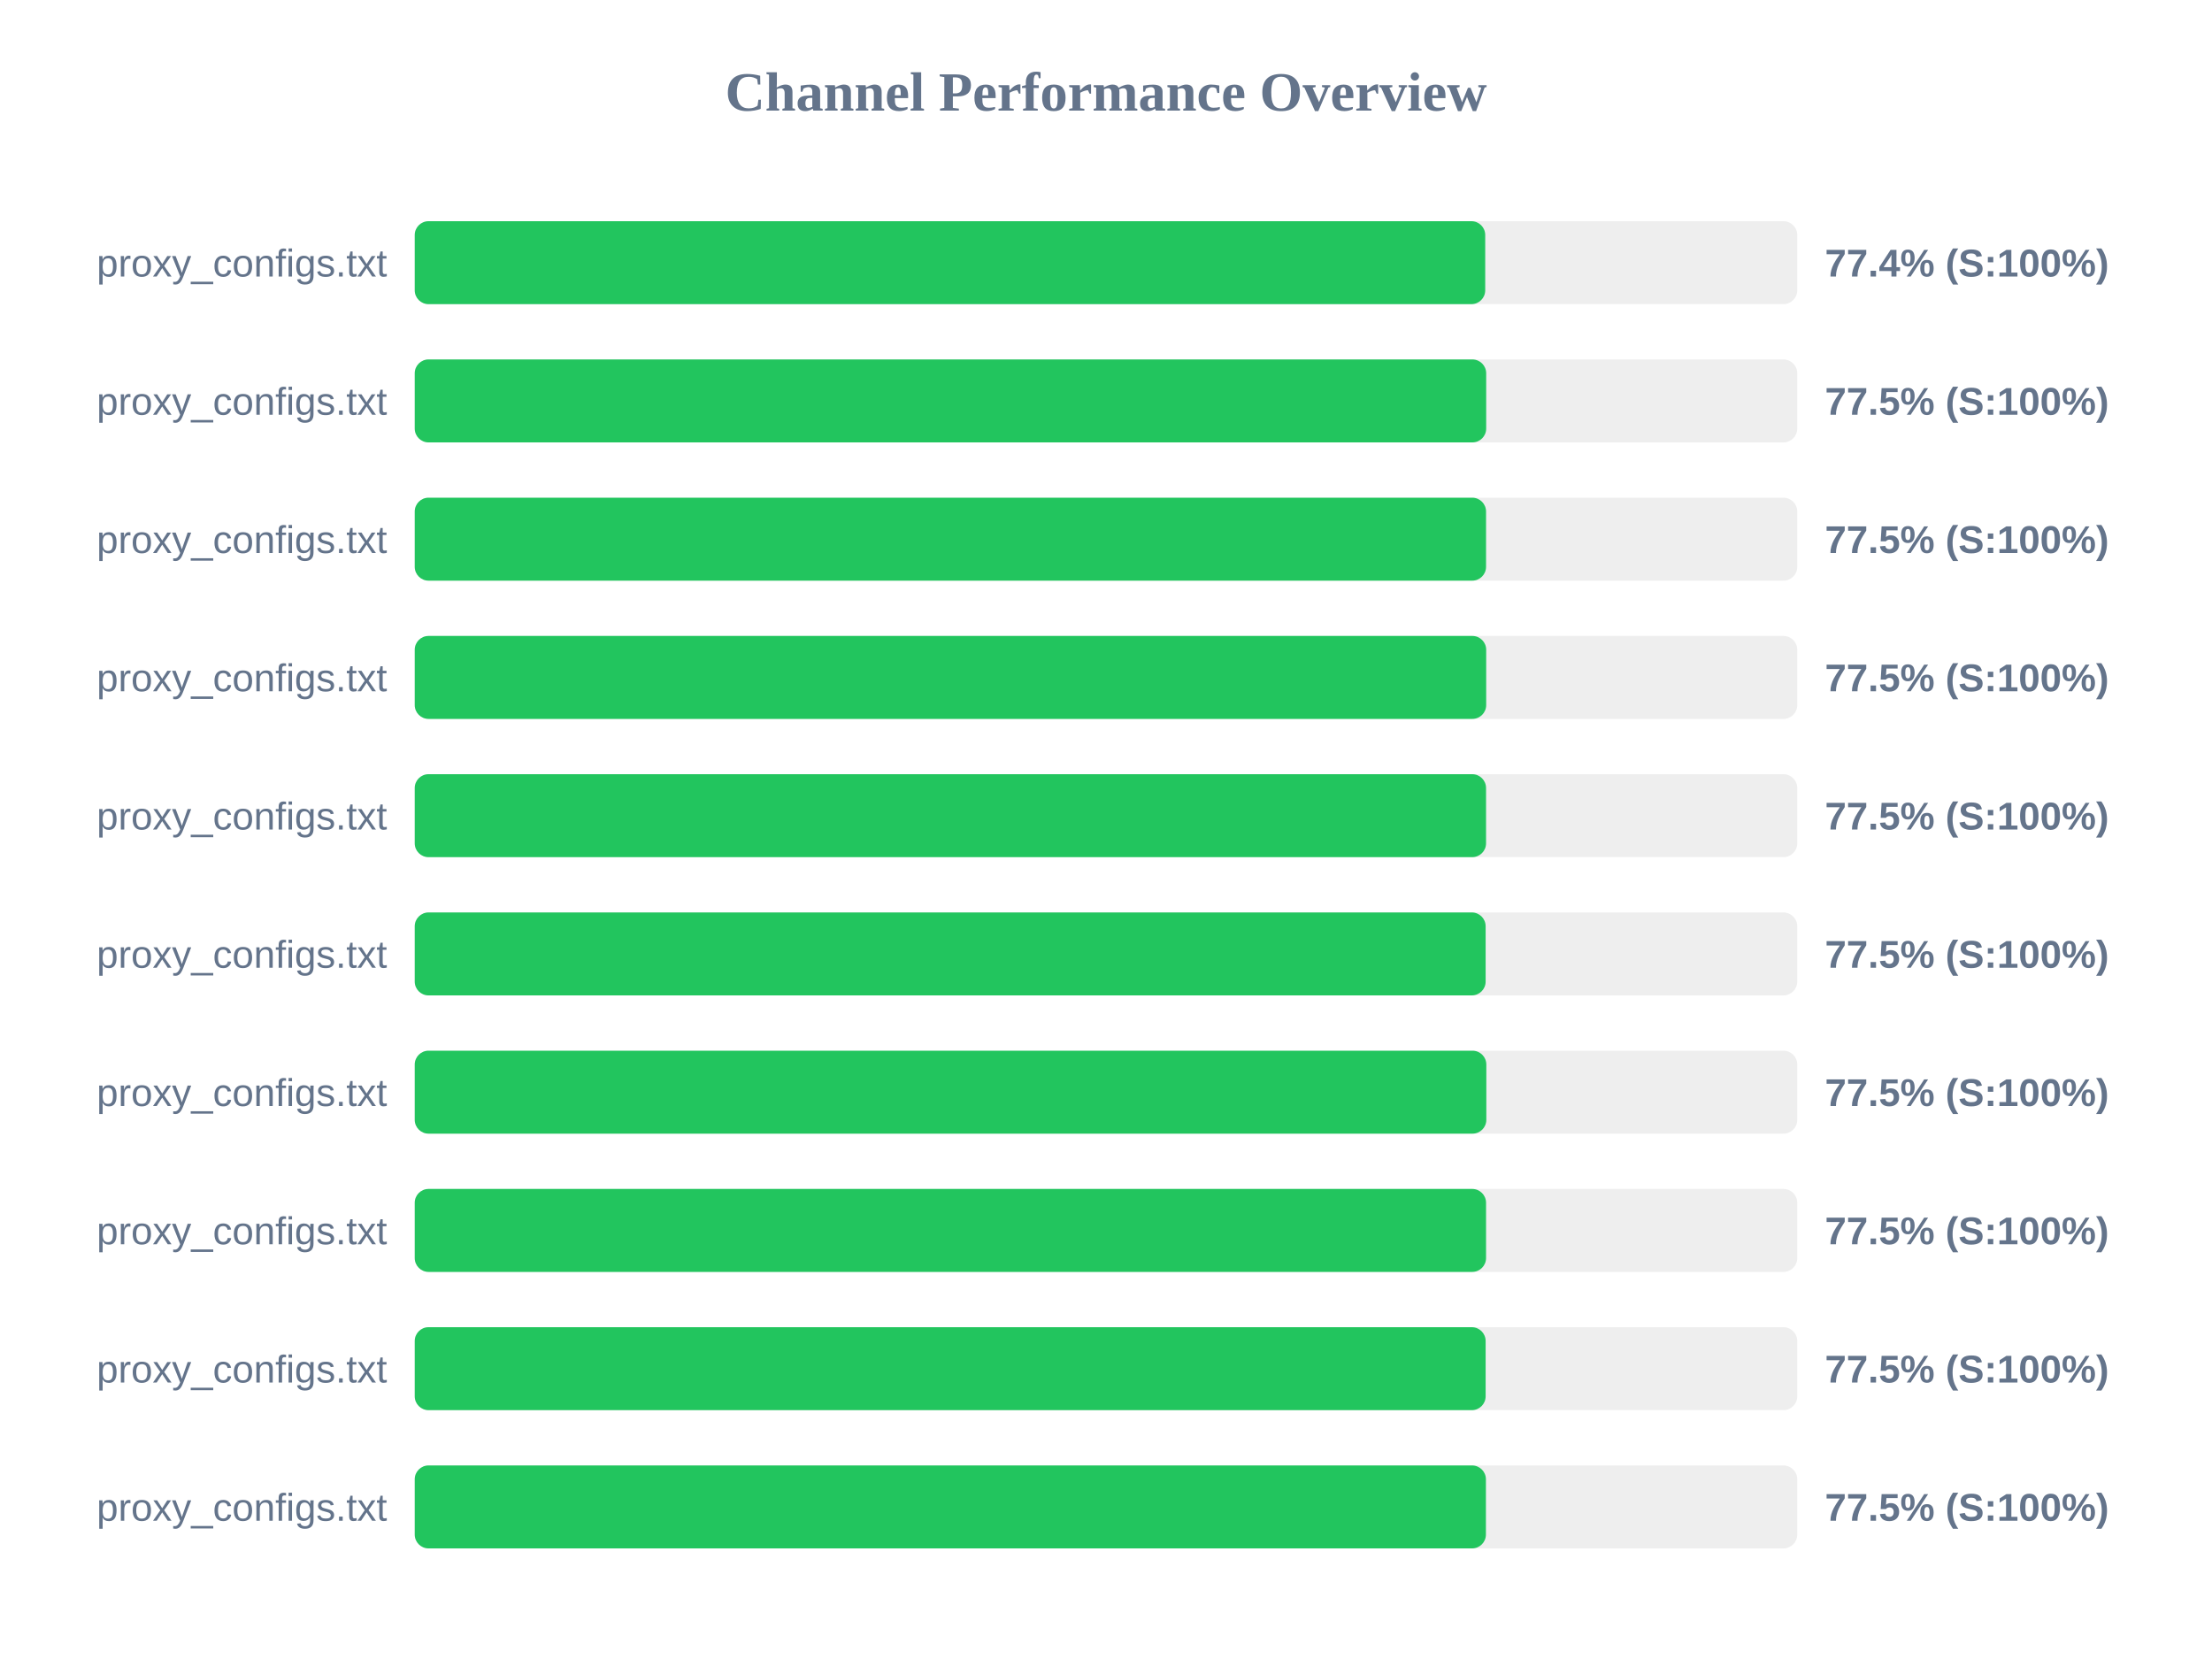
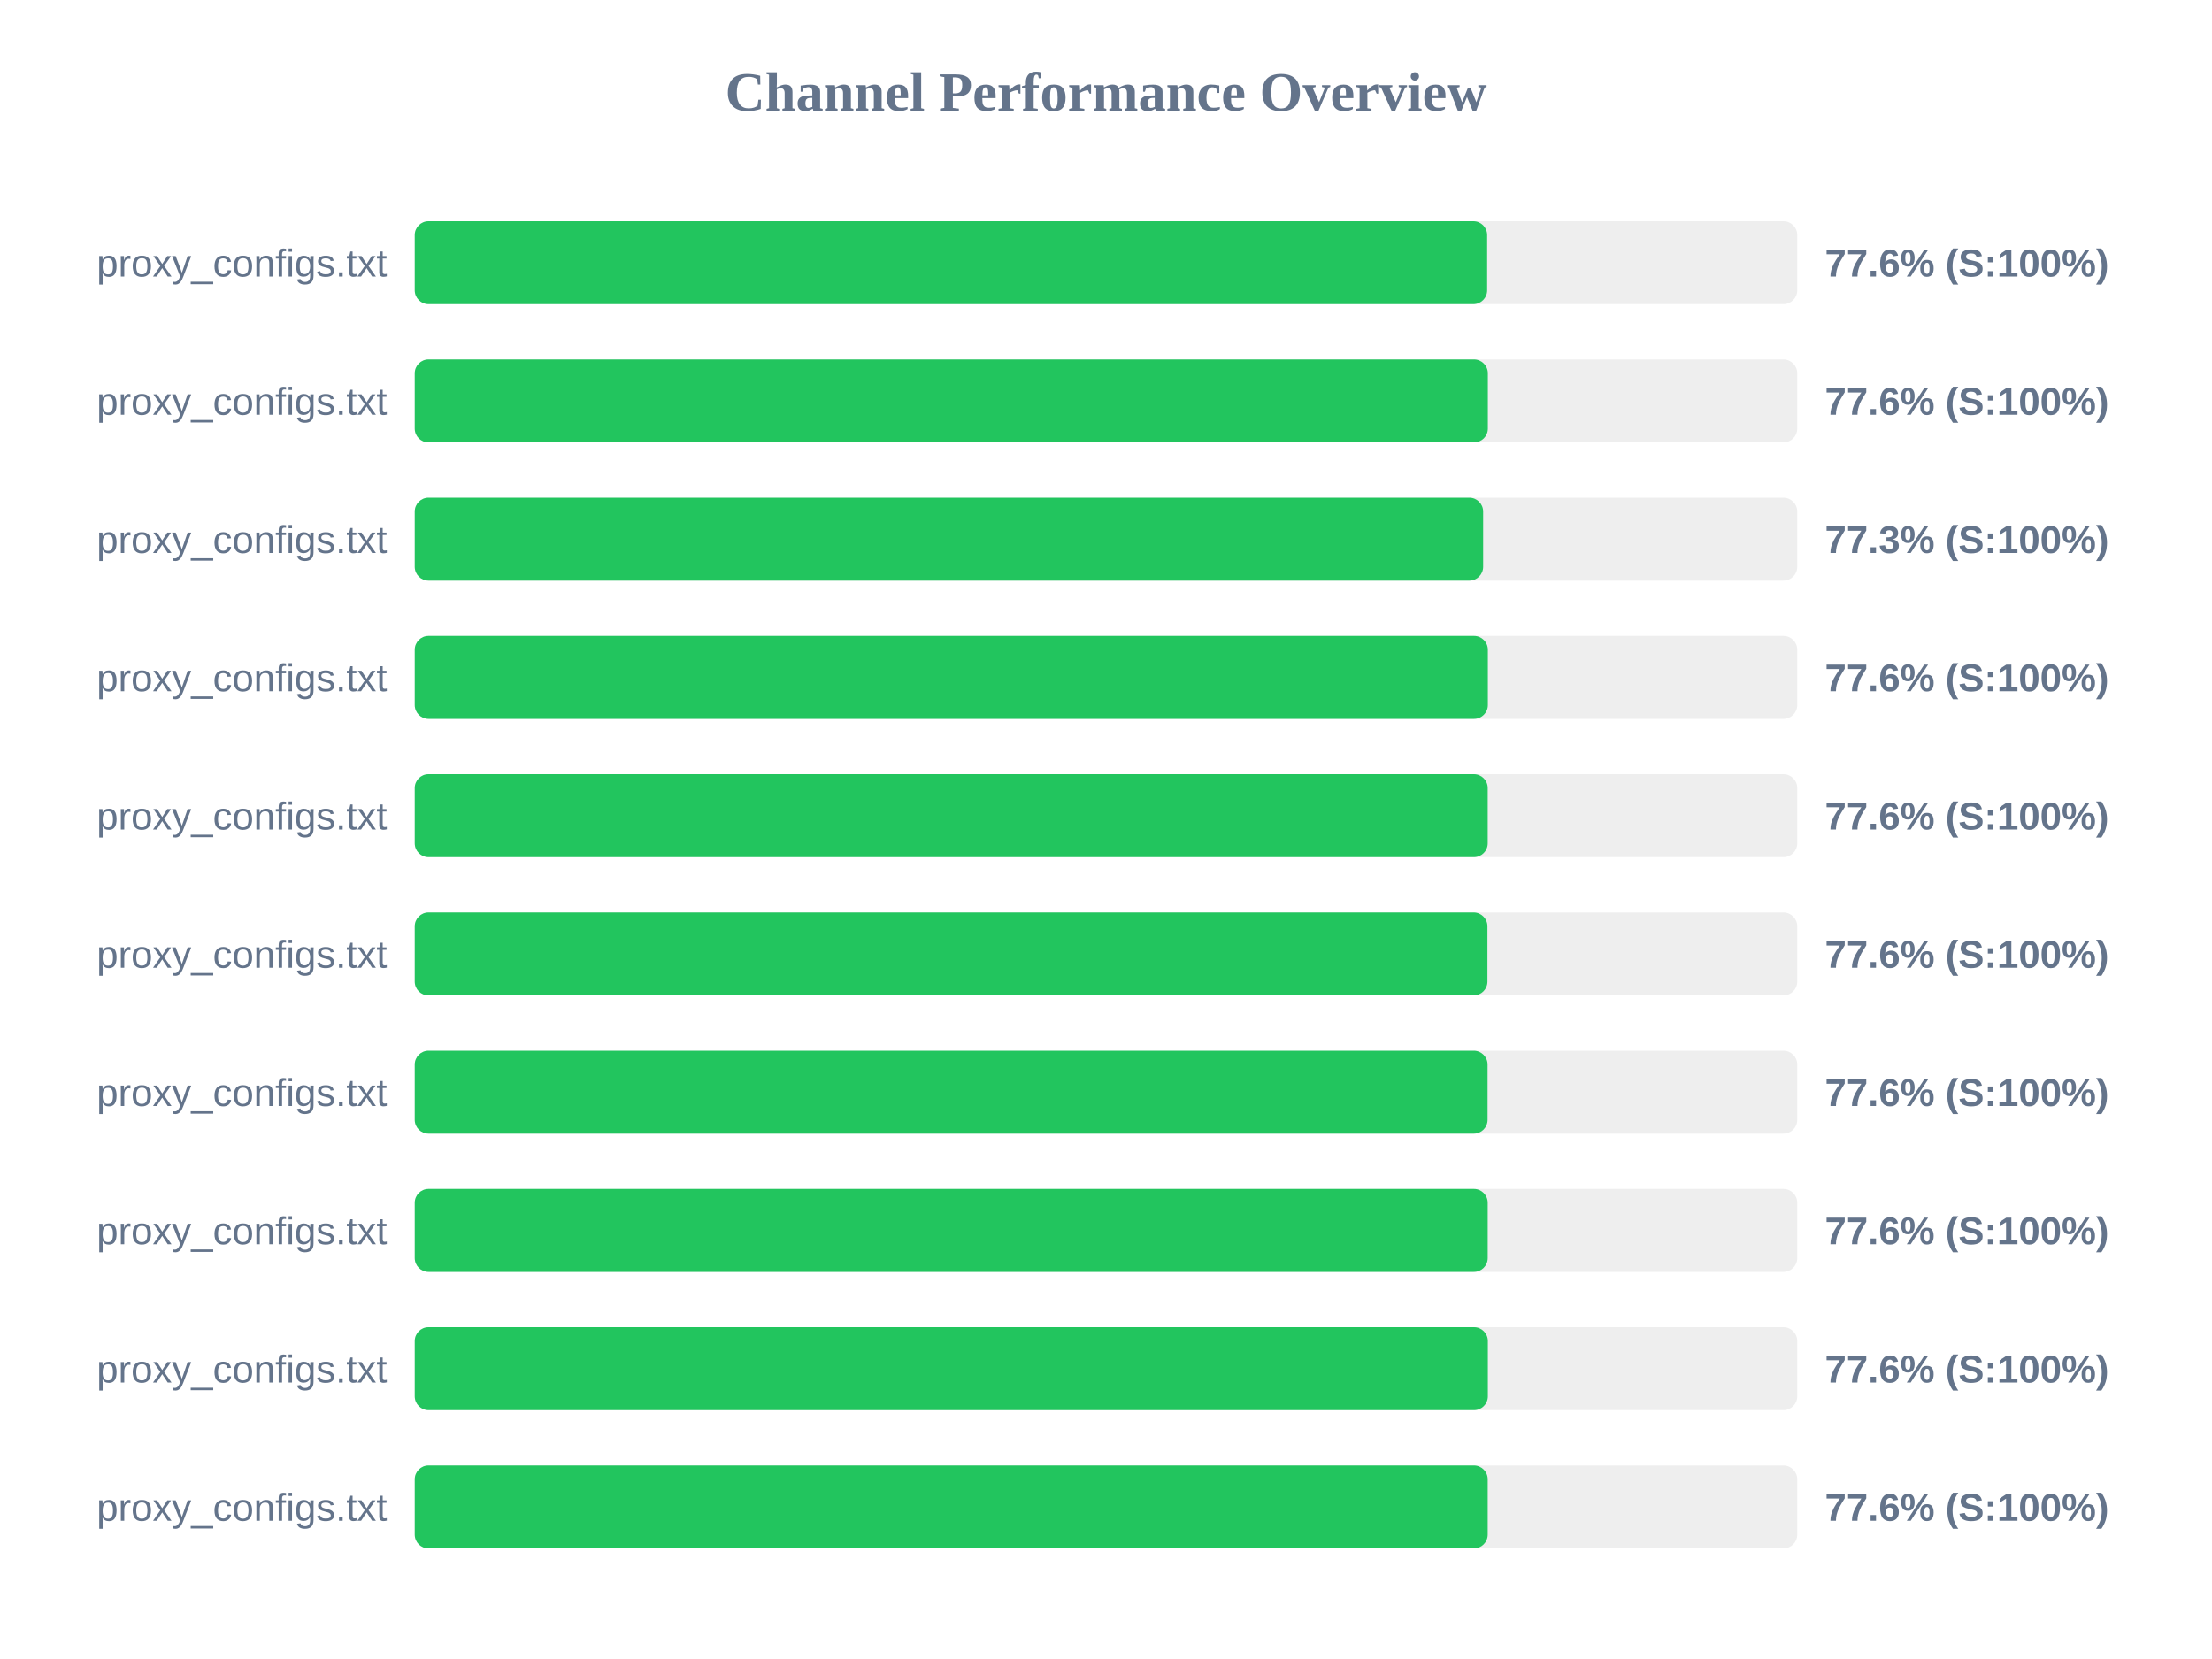
<svg xmlns="http://www.w3.org/2000/svg" width="800" height="600" version="1.1">
  <style>
        .row { font: 14px Arial; fill: #64748b; }
        .score { font: bold 14px Arial; fill: #64748b; }
    </style>
  <text x="400" y="40" text-anchor="middle" font-size="20px" font-weight="bold" fill="#64748b">Channel Performance Overview</text>
  <rect x="150" y="80" width="500" height="30" fill="#eee" rx="5" />
-   <rect x="150" y="80" width="387.15" height="30" fill="#22c55e" rx="5" />
+   <rect x="150" y="80" width="387.85" height="30" fill="#22c55e" rx="5" />
  <text x="140" y="100" text-anchor="end" class="row">proxy_configs.txt</text>
-   <text x="660" y="100" text-anchor="start" class="score">77.4% (S:100%)</text>
+   <text x="660" y="100" text-anchor="start" class="score">77.6% (S:100%)</text>
  <rect x="150" y="130" width="500" height="30" fill="#eee" rx="5" />
-   <rect x="150" y="130" width="387.5" height="30" fill="#22c55e" rx="5" />
+   <rect x="150" y="130" width="388.1" height="30" fill="#22c55e" rx="5" />
  <text x="140" y="150" text-anchor="end" class="row">proxy_configs.txt</text>
-   <text x="660" y="150" text-anchor="start" class="score">77.5% (S:100%)</text>
+   <text x="660" y="150" text-anchor="start" class="score">77.6% (S:100%)</text>
  <rect x="150" y="180" width="500" height="30" fill="#eee" rx="5" />
-   <rect x="150" y="180" width="387.45" height="30" fill="#22c55e" rx="5" />
+   <rect x="150" y="180" width="386.4" height="30" fill="#22c55e" rx="5" />
  <text x="140" y="200" text-anchor="end" class="row">proxy_configs.txt</text>
-   <text x="660" y="200" text-anchor="start" class="score">77.5% (S:100%)</text>
+   <text x="660" y="200" text-anchor="start" class="score">77.3% (S:100%)</text>
  <rect x="150" y="230" width="500" height="30" fill="#eee" rx="5" />
-   <rect x="150" y="230" width="387.5" height="30" fill="#22c55e" rx="5" />
+   <rect x="150" y="230" width="388.1" height="30" fill="#22c55e" rx="5" />
  <text x="140" y="250" text-anchor="end" class="row">proxy_configs.txt</text>
-   <text x="660" y="250" text-anchor="start" class="score">77.5% (S:100%)</text>
+   <text x="660" y="250" text-anchor="start" class="score">77.6% (S:100%)</text>
  <rect x="150" y="280" width="500" height="30" fill="#eee" rx="5" />
-   <rect x="150" y="280" width="387.45" height="30" fill="#22c55e" rx="5" />
+   <rect x="150" y="280" width="388.05" height="30" fill="#22c55e" rx="5" />
  <text x="140" y="300" text-anchor="end" class="row">proxy_configs.txt</text>
-   <text x="660" y="300" text-anchor="start" class="score">77.5% (S:100%)</text>
+   <text x="660" y="300" text-anchor="start" class="score">77.6% (S:100%)</text>
  <rect x="150" y="330" width="500" height="30" fill="#eee" rx="5" />
-   <rect x="150" y="330" width="387.3" height="30" fill="#22c55e" rx="5" />
+   <rect x="150" y="330" width="387.95" height="30" fill="#22c55e" rx="5" />
  <text x="140" y="350" text-anchor="end" class="row">proxy_configs.txt</text>
-   <text x="660" y="350" text-anchor="start" class="score">77.5% (S:100%)</text>
+   <text x="660" y="350" text-anchor="start" class="score">77.6% (S:100%)</text>
  <rect x="150" y="380" width="500" height="30" fill="#eee" rx="5" />
-   <rect x="150" y="380" width="387.55" height="30" fill="#22c55e" rx="5" />
+   <rect x="150" y="380" width="388.0" height="30" fill="#22c55e" rx="5" />
  <text x="140" y="400" text-anchor="end" class="row">proxy_configs.txt</text>
-   <text x="660" y="400" text-anchor="start" class="score">77.5% (S:100%)</text>
+   <text x="660" y="400" text-anchor="start" class="score">77.6% (S:100%)</text>
  <rect x="150" y="430" width="500" height="30" fill="#eee" rx="5" />
-   <rect x="150" y="430" width="387.45" height="30" fill="#22c55e" rx="5" />
+   <rect x="150" y="430" width="388.05" height="30" fill="#22c55e" rx="5" />
  <text x="140" y="450" text-anchor="end" class="row">proxy_configs.txt</text>
-   <text x="660" y="450" text-anchor="start" class="score">77.5% (S:100%)</text>
+   <text x="660" y="450" text-anchor="start" class="score">77.6% (S:100%)</text>
  <rect x="150" y="480" width="500" height="30" fill="#eee" rx="5" />
-   <rect x="150" y="480" width="387.3" height="30" fill="#22c55e" rx="5" />
+   <rect x="150" y="480" width="388.1" height="30" fill="#22c55e" rx="5" />
  <text x="140" y="500" text-anchor="end" class="row">proxy_configs.txt</text>
-   <text x="660" y="500" text-anchor="start" class="score">77.5% (S:100%)</text>
+   <text x="660" y="500" text-anchor="start" class="score">77.6% (S:100%)</text>
  <rect x="150" y="530" width="500" height="30" fill="#eee" rx="5" />
-   <rect x="150" y="530" width="387.4" height="30" fill="#22c55e" rx="5" />
+   <rect x="150" y="530" width="388.05" height="30" fill="#22c55e" rx="5" />
  <text x="140" y="550" text-anchor="end" class="row">proxy_configs.txt</text>
-   <text x="660" y="550" text-anchor="start" class="score">77.5% (S:100%)</text>
+   <text x="660" y="550" text-anchor="start" class="score">77.6% (S:100%)</text>
</svg>
